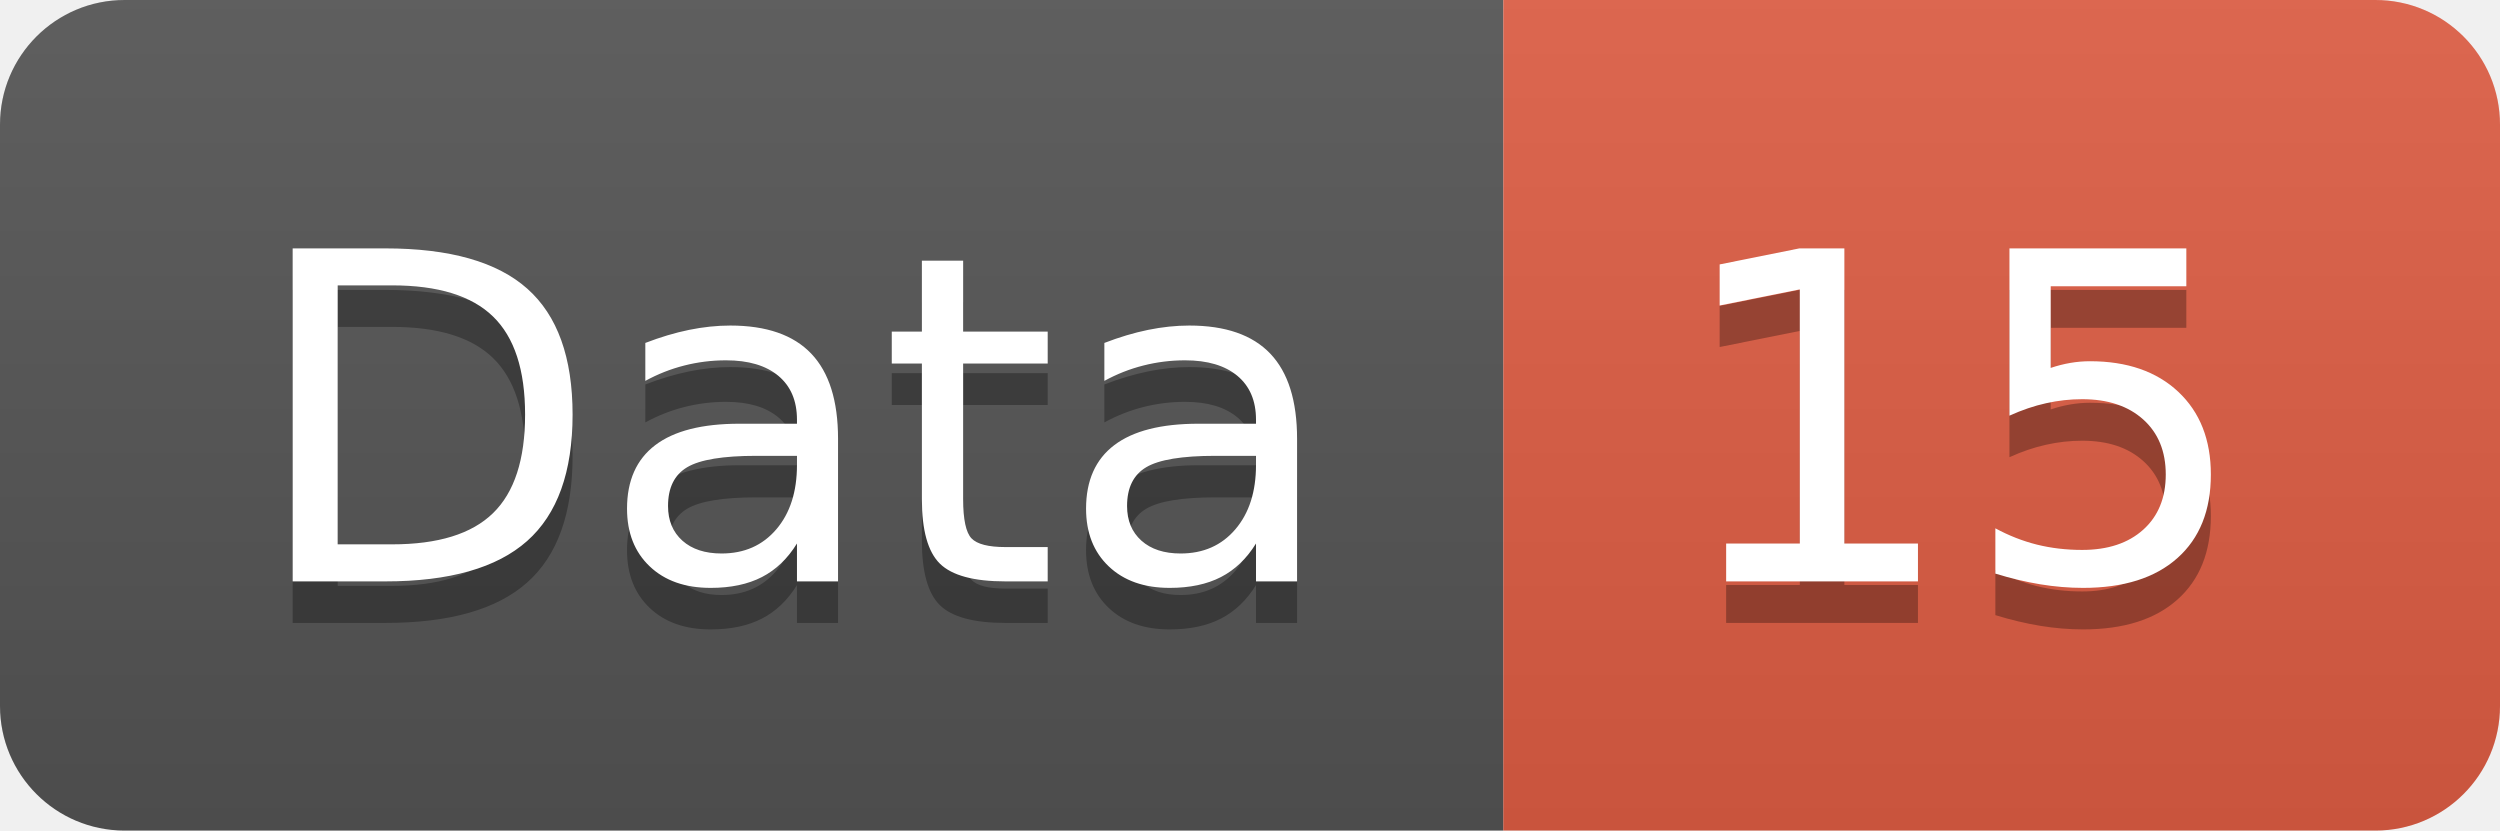
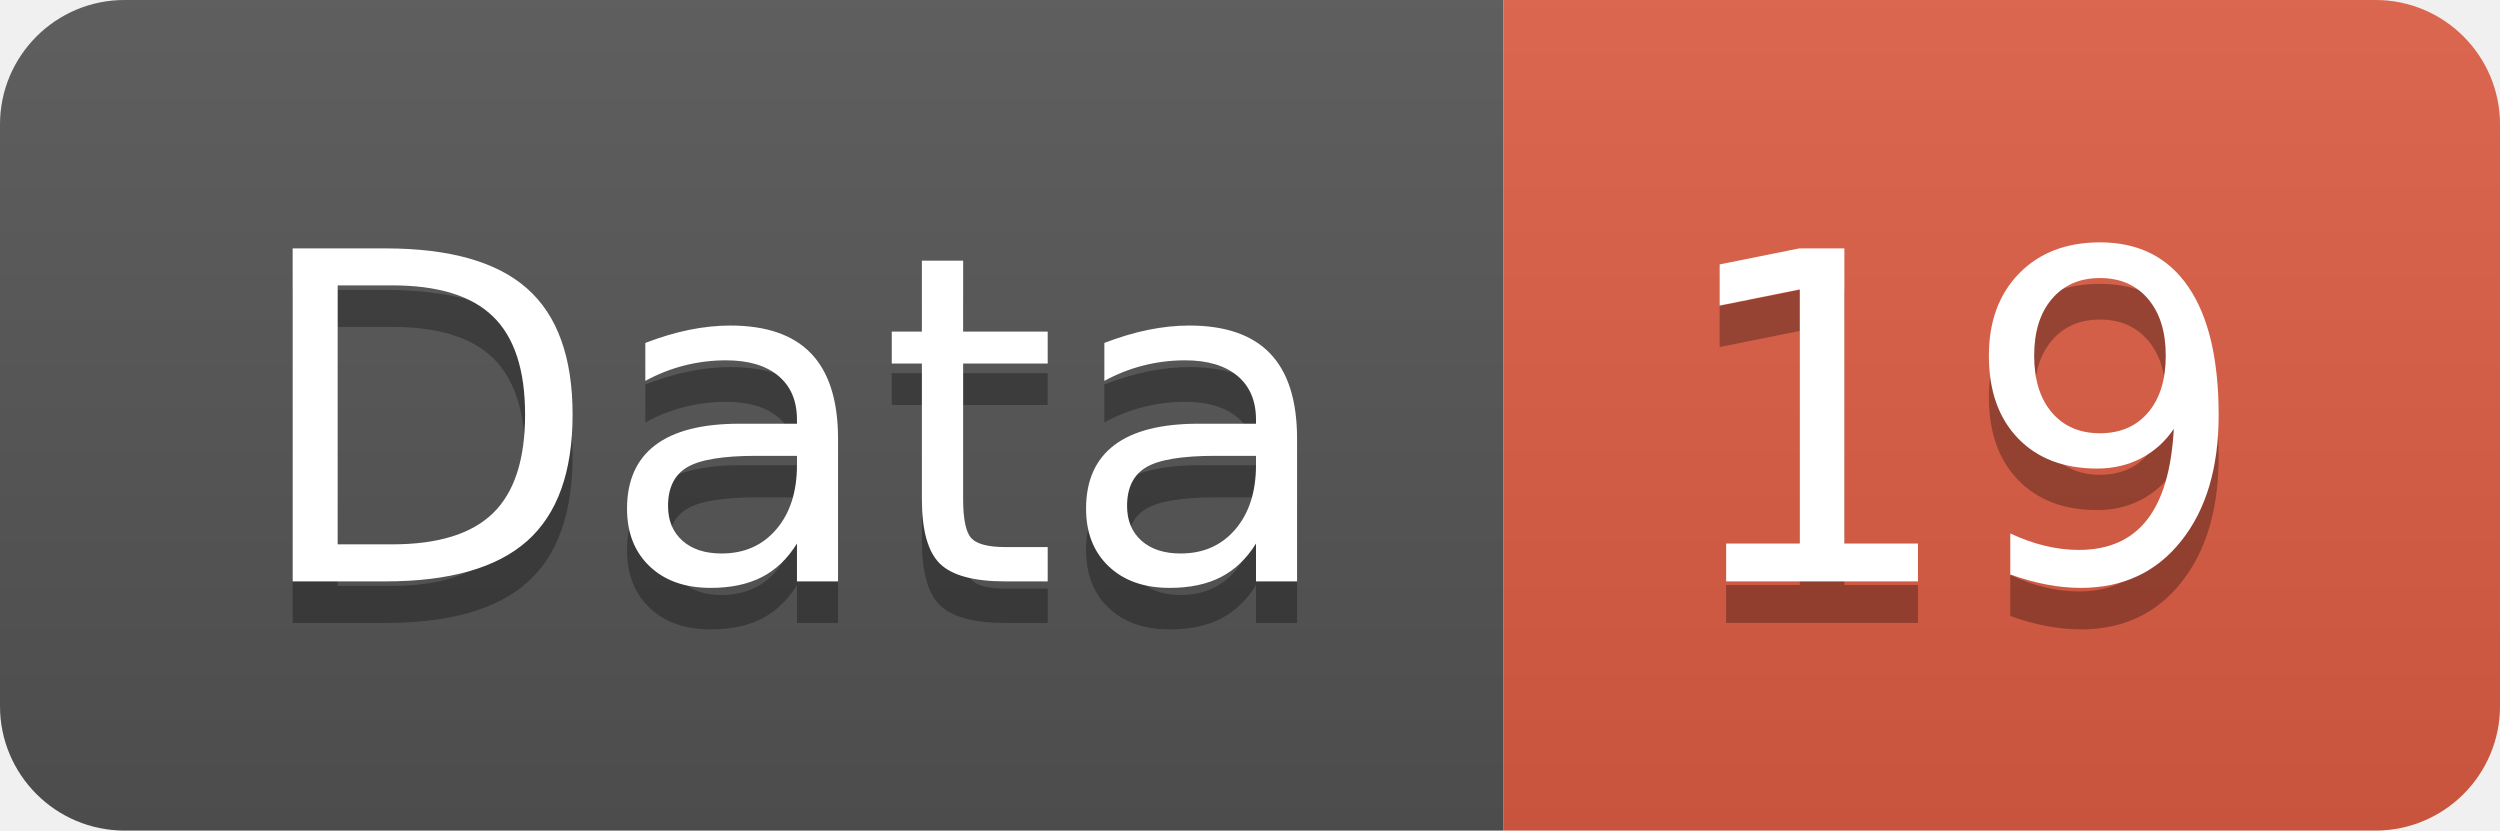
<svg xmlns="http://www.w3.org/2000/svg" width="60.2" height="20">
  <linearGradient id="smooth" x2="0" y2="100%">
    <stop offset="0" stop-color="#bbb" stop-opacity=".1" />
    <stop offset="1" stop-opacity=".1" />
  </linearGradient>
  <clipPath id="round">
    <rect width="60.2" height="20" rx="3" fill="#fff" />
  </clipPath>
  <g clip-path="url(#round)">
    <rect width="36.2" height="20" fill="#555" />
    <rect x="36.2" width="24.0" height="20" fill="#e05d44" />
    <rect width="60.2" height="20" fill="url(#smooth)" />
  </g>
  <g fill="#fff" text-anchor="middle" font-family="DejaVu Sans,Verdana,Geneva,sans-serif" font-size="110">
    <text x="191.0" y="150" fill="#010101" fill-opacity=".3" transform="scale(0.1)" textLength="262.0" lengthAdjust="spacing">Data</text>
    <text x="191.0" y="140" transform="scale(0.1)" textLength="262.0" lengthAdjust="spacing">Data</text>
-     <text x="472.0" y="150" fill="#010101" fill-opacity=".3" transform="scale(0.1)" textLength="140.0" lengthAdjust="spacing">15</text>
-     <text x="472.0" y="140" transform="scale(0.1)" textLength="140.0" lengthAdjust="spacing">15</text>
+     <text x="472.0" y="150" fill="#010101" fill-opacity=".3" transform="scale(0.1)" textLength="140.0" lengthAdjust="spacing">19</text>
+     <text x="472.0" y="140" transform="scale(0.1)" textLength="140.0" lengthAdjust="spacing">19</text>
  </g>
</svg>
